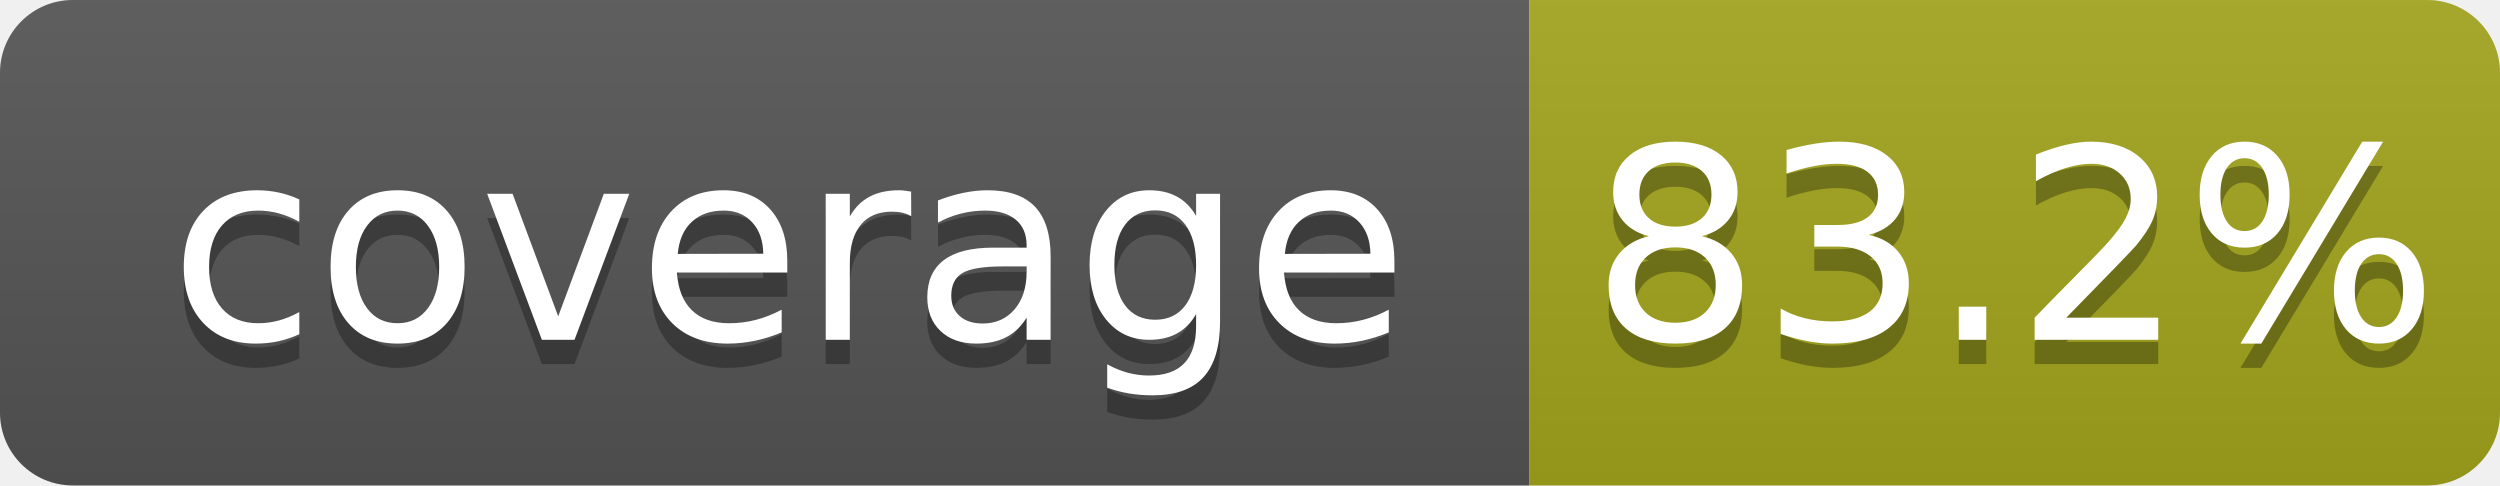
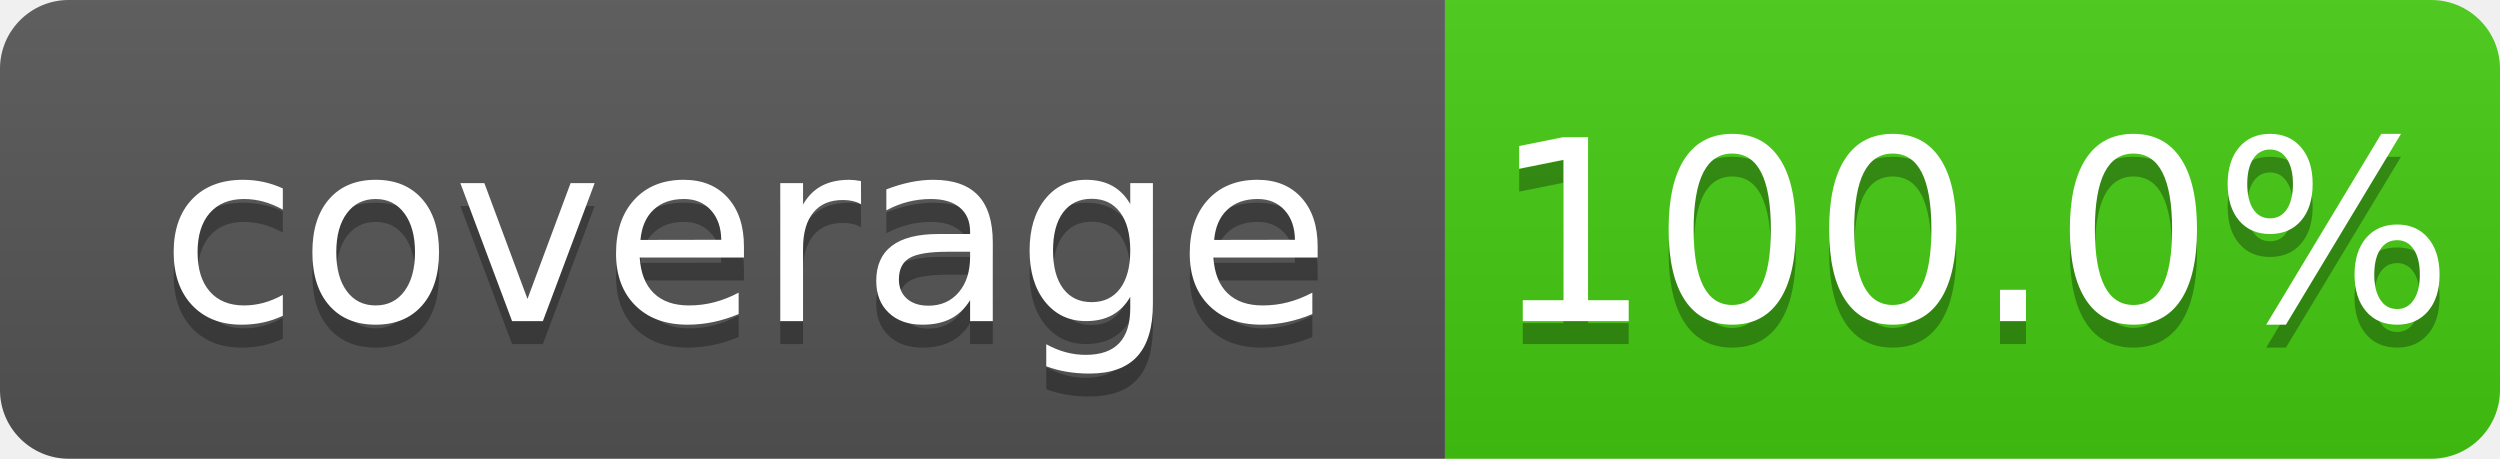
- <svg xmlns="http://www.w3.org/2000/svg" width="103" height="20">
+ <svg xmlns="http://www.w3.org/2000/svg" width="109" height="20">
  <linearGradient id="b" x2="0" y2="100%">
    <stop offset="0" stop-color="#bbb" stop-opacity=".1" />
    <stop offset="1" stop-opacity=".1" />
  </linearGradient>
  <clipPath id="a">
-     <rect width="103" height="20" rx="3" fill="#fff" />
+     <rect width="109" height="20" rx="3" fill="#fff" />
  </clipPath>
  <g clip-path="url(#a)">
    <path fill="#555" d="M0 0h63v20H0z" />
-     <path fill="#a4a61d" d="M63 0h40v20H63z" />
-     <path fill="url(#b)" d="M0 0h103v20H0z" />
+     <path fill="#4c1" d="M63 0h46v20H63z" />
+     <path fill="url(#b)" d="M0 0h109v20H0z" />
  </g>
  <g fill="#fff" text-anchor="middle" font-family="DejaVu Sans,Verdana,Geneva,sans-serif" font-size="110">
    <text x="325" y="150" fill="#010101" fill-opacity=".3" transform="scale(.1)" textLength="530">coverage</text>
    <text x="325" y="140" transform="scale(.1)" textLength="530">coverage</text>
-     <text x="830" y="150" fill="#010101" fill-opacity=".3" transform="scale(.1)" textLength="300">83.2%</text>
-     <text x="830" y="140" transform="scale(.1)" textLength="300">83.2%</text>
+     <text x="860" y="150" fill="#010101" fill-opacity=".3" transform="scale(.1)" textLength="360">100.0%</text>
+     <text x="860" y="140" transform="scale(.1)" textLength="360">100.0%</text>
  </g>
</svg>
